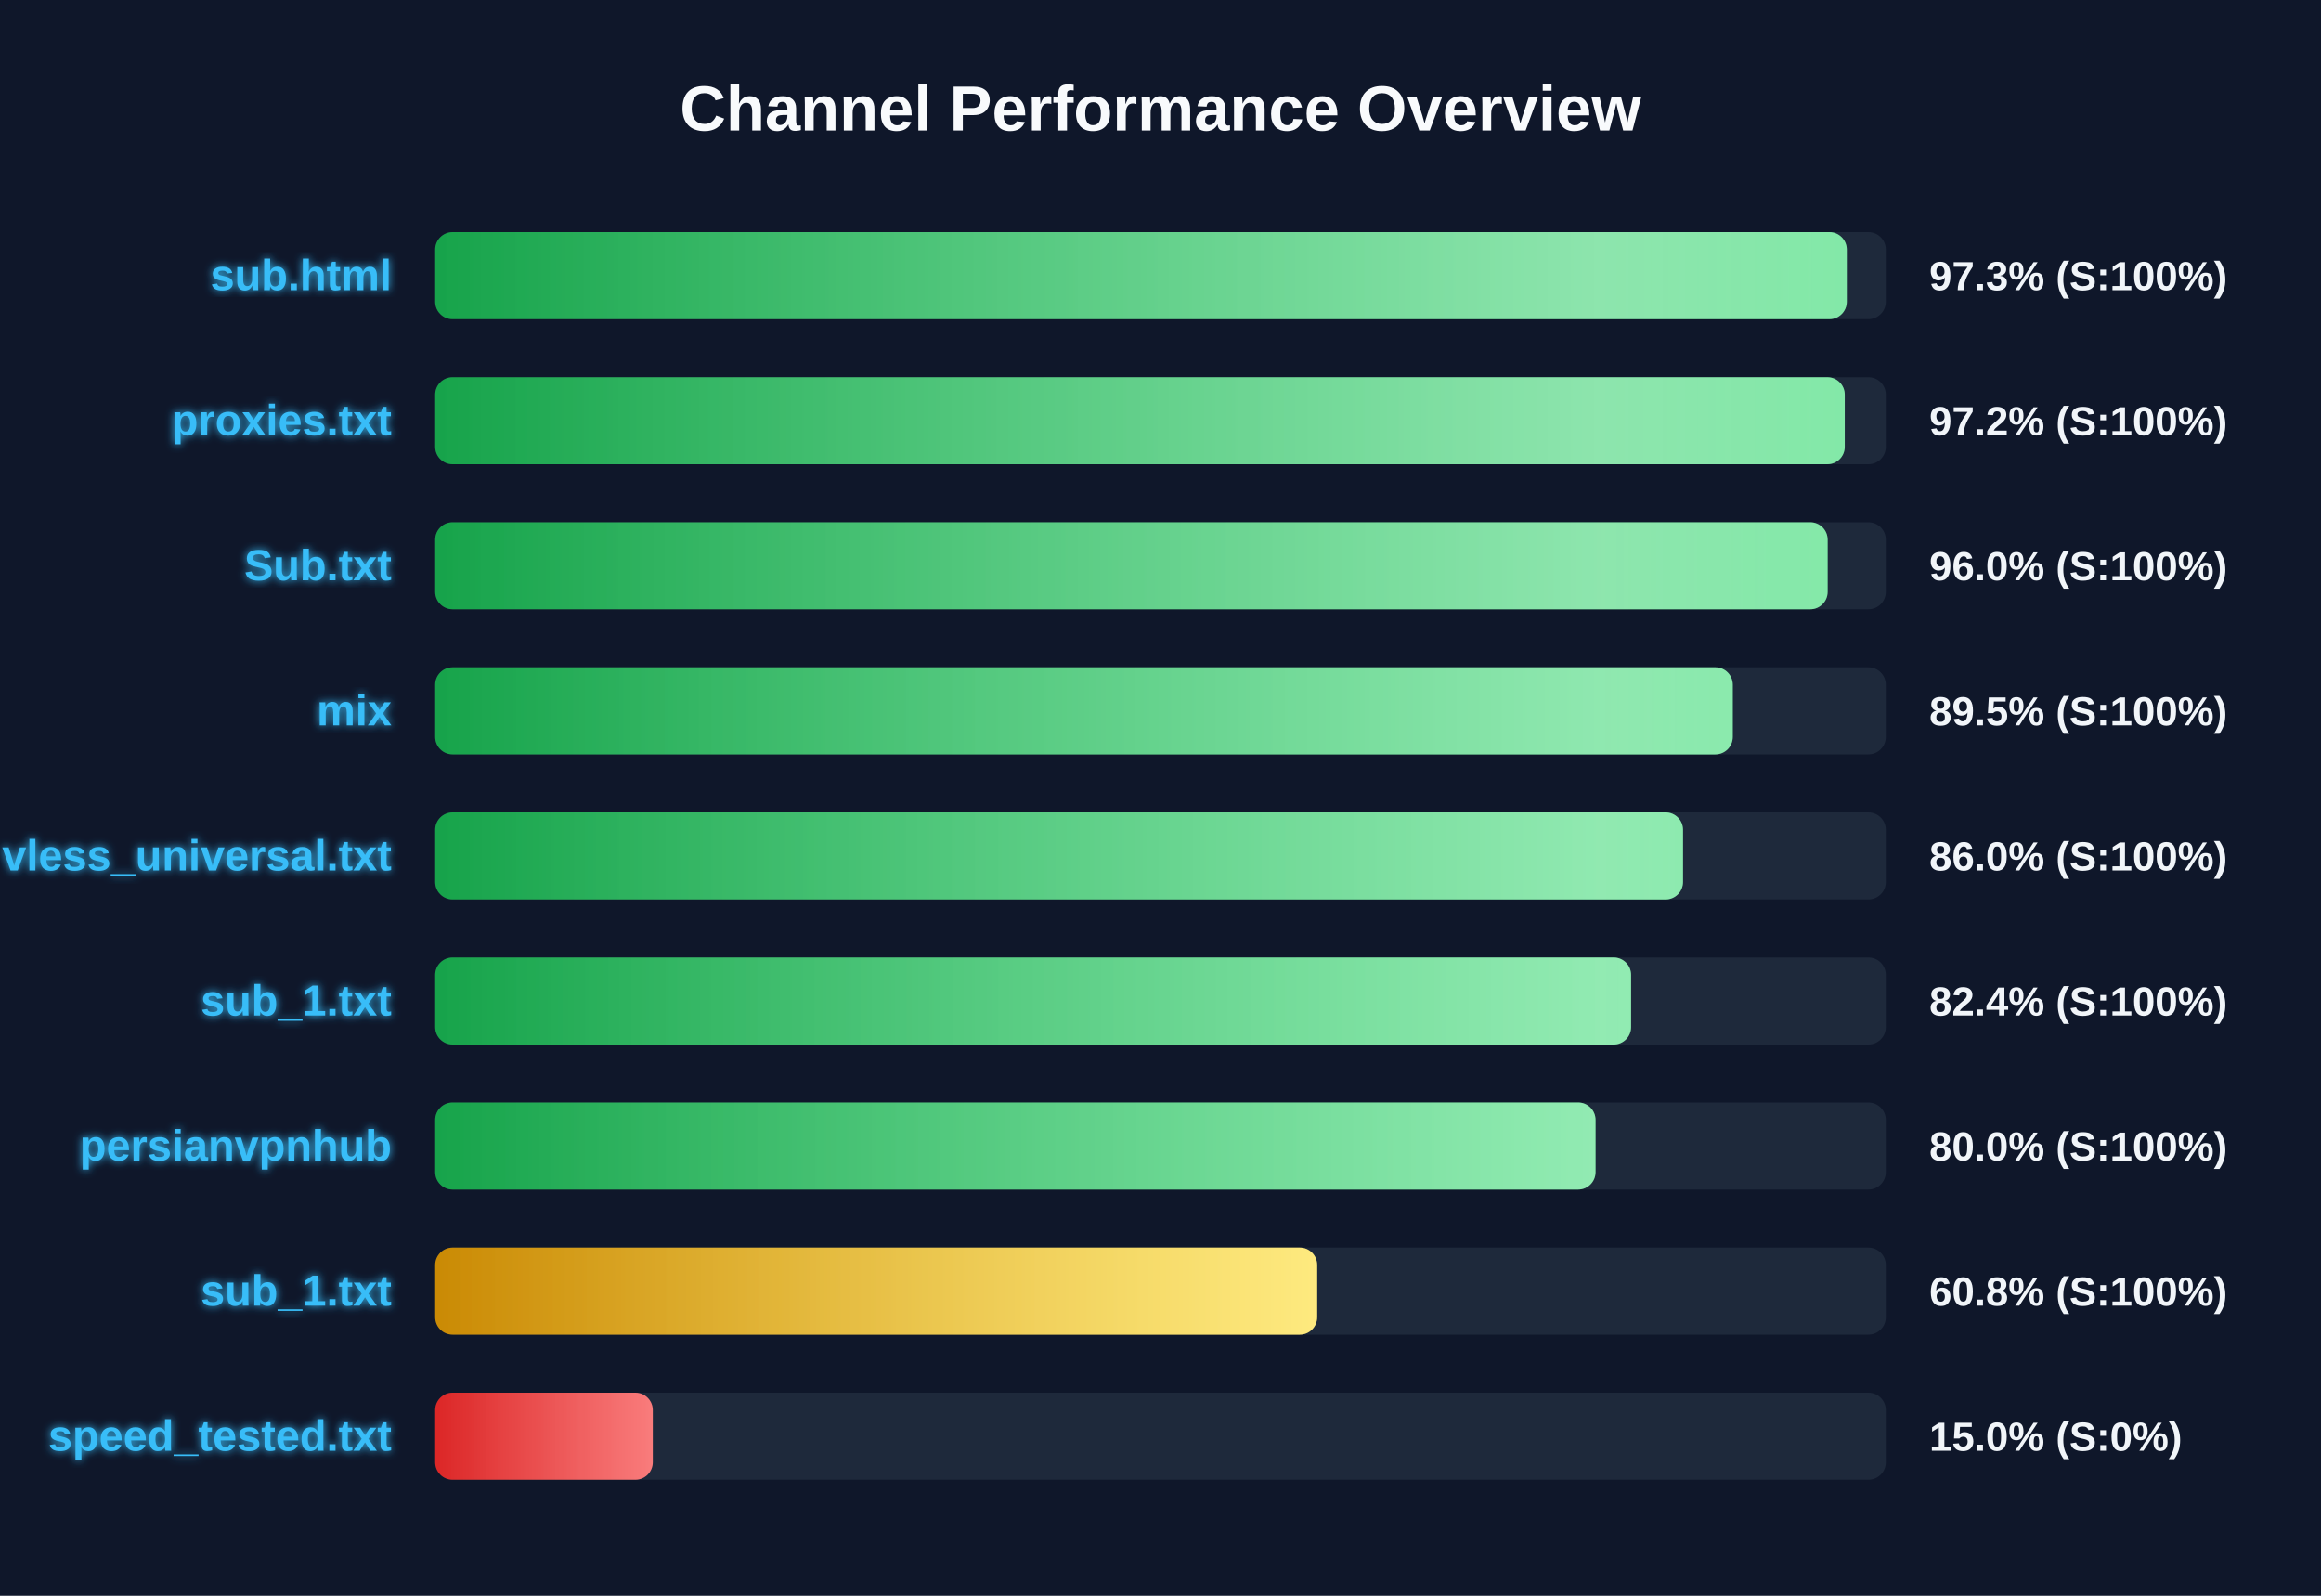
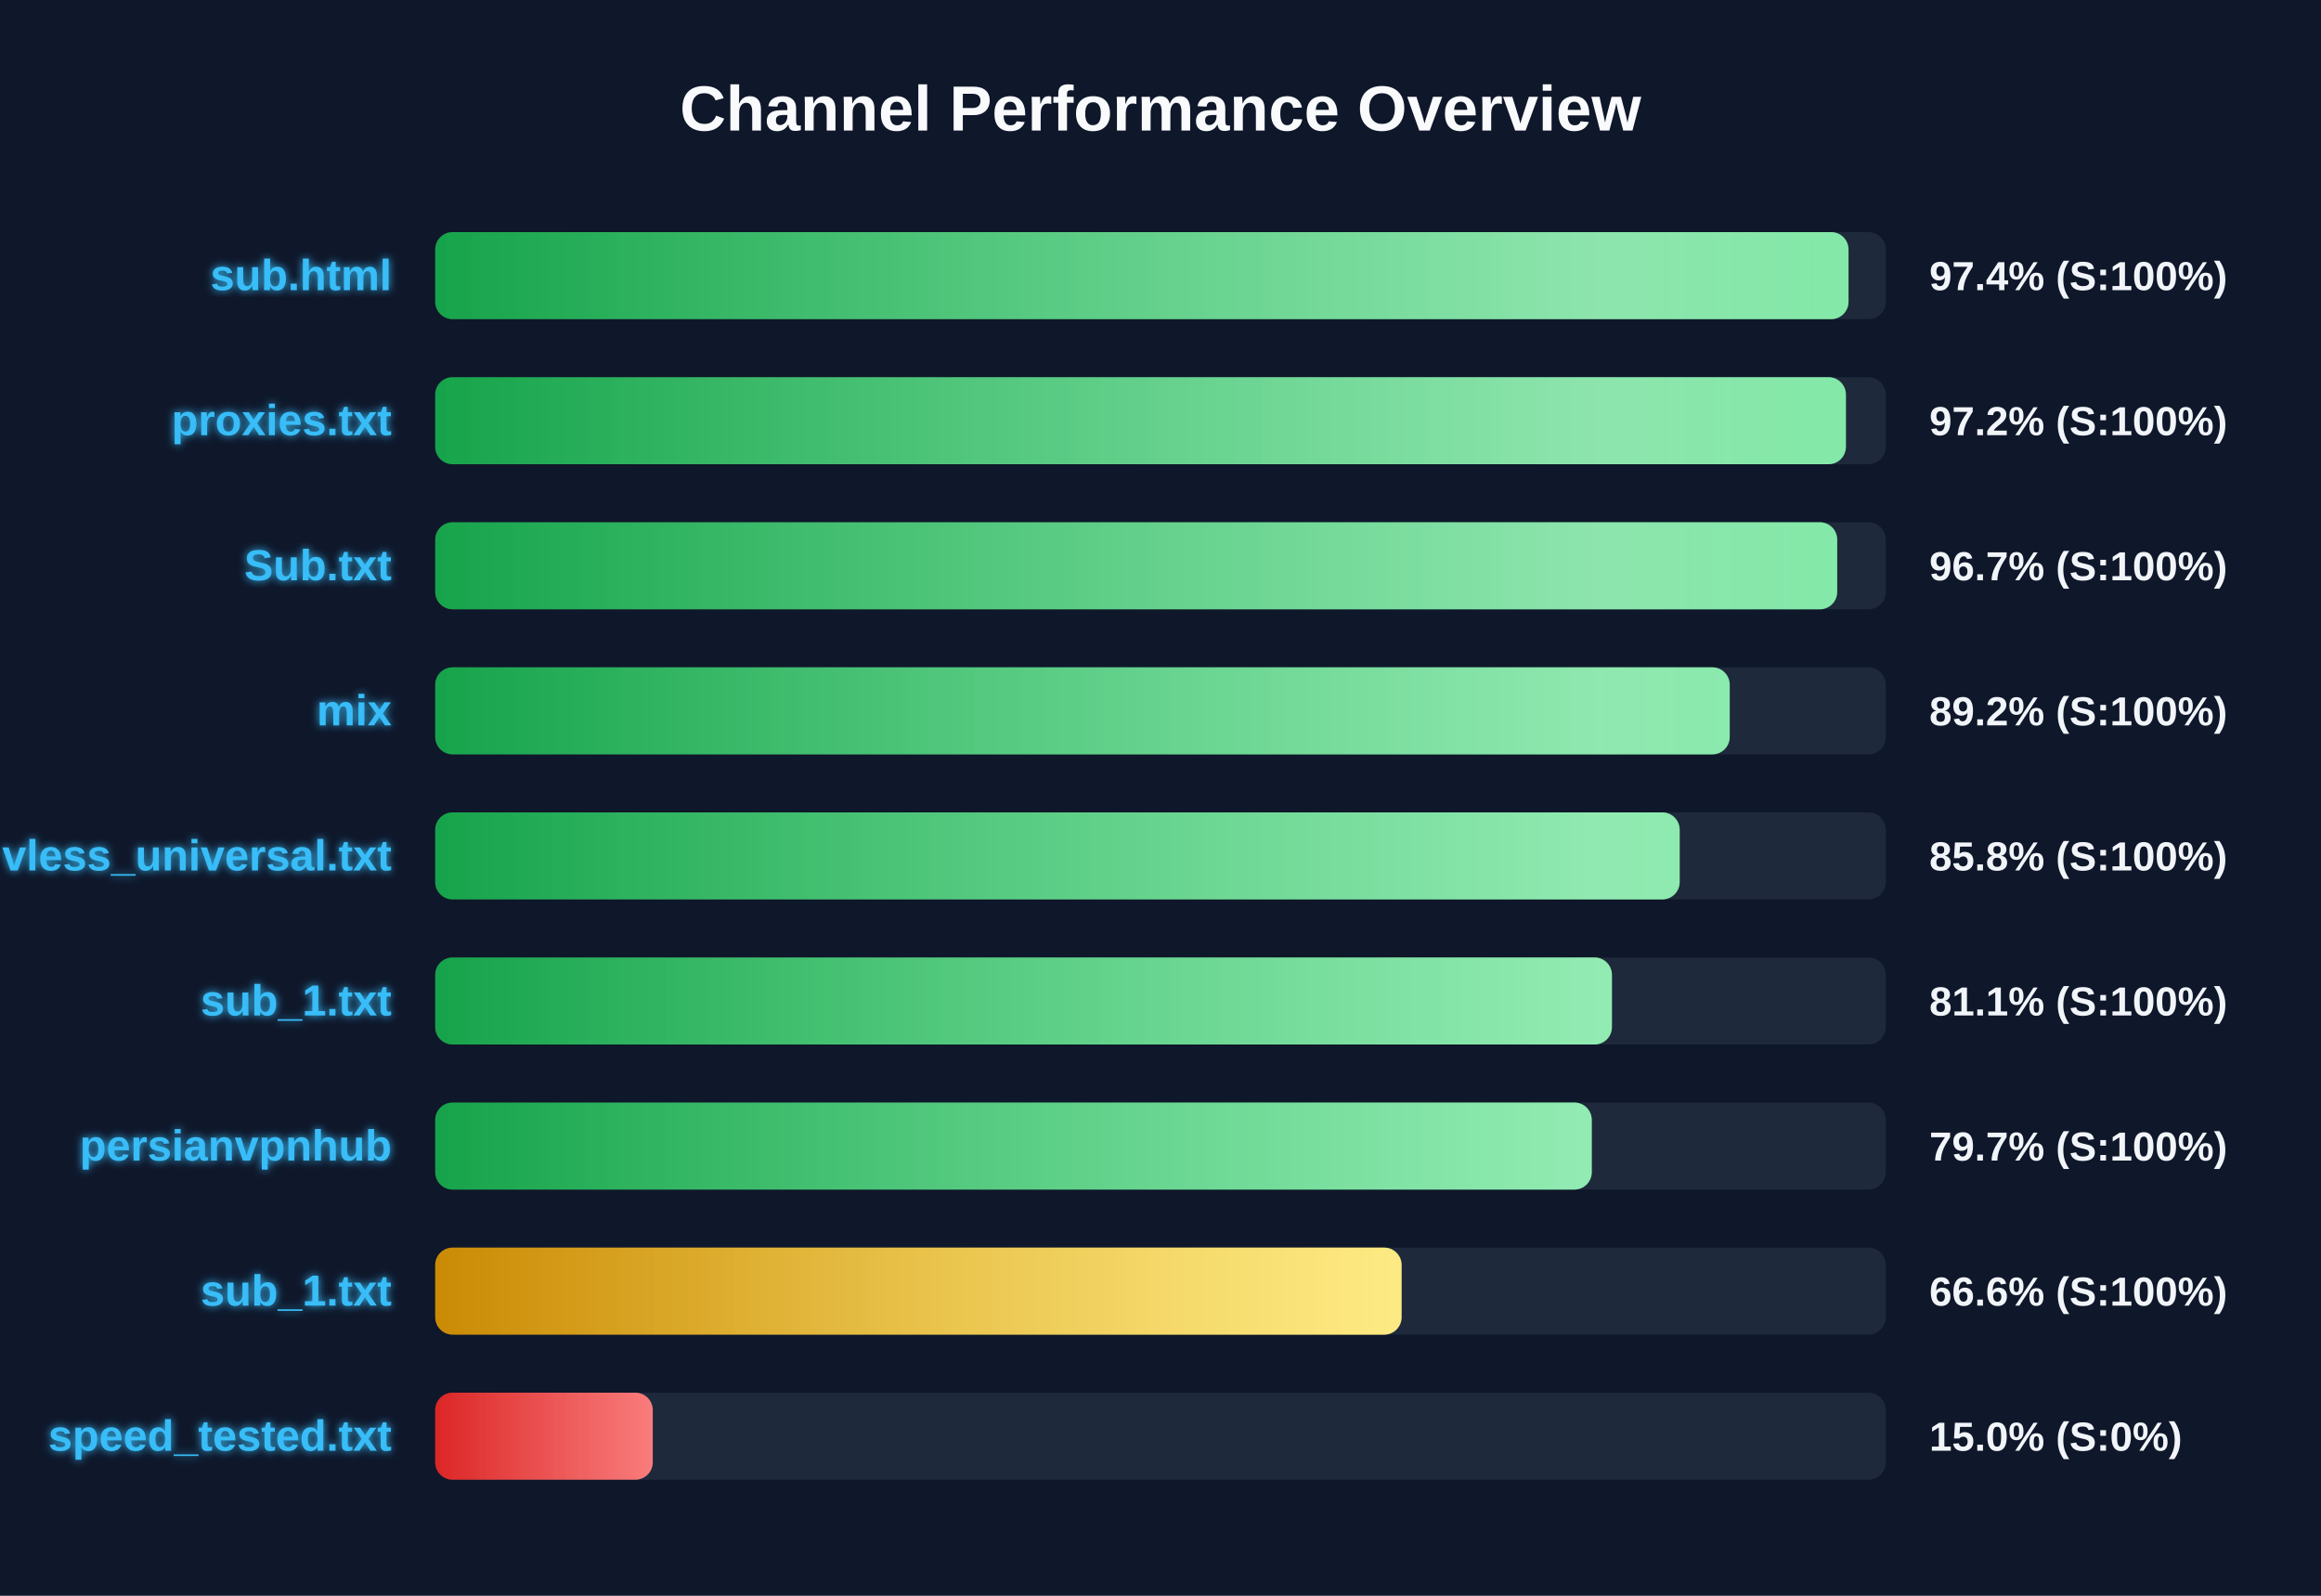
<svg xmlns="http://www.w3.org/2000/svg" width="800" height="550" version="1.1">
  <defs>
    <linearGradient id="grad-green" x1="0%" y1="0%" x2="100%" y2="0%">
      <stop offset="0%" stop-color="#16a34a" />
      <stop offset="100%" stop-color="#4ade80" />
    </linearGradient>
    <linearGradient id="grad-yellow" x1="0%" y1="0%" x2="100%" y2="0%">
      <stop offset="0%" stop-color="#ca8a04" />
      <stop offset="100%" stop-color="#fde047" />
    </linearGradient>
    <linearGradient id="grad-red" x1="0%" y1="0%" x2="100%" y2="0%">
      <stop offset="0%" stop-color="#dc2626" />
      <stop offset="100%" stop-color="#f87171" />
    </linearGradient>
    <linearGradient id="shimmer" x1="0%" y1="0%" x2="100%" y2="0%">
      <stop offset="0%" stop-color="rgba(255,255,255,0)" />
      <stop offset="50%" stop-color="rgba(255,255,255,0.4)" />
      <stop offset="100%" stop-color="rgba(255,255,255,0)" />
    </linearGradient>
    <filter id="glow" x="-20%" y="-20%" width="140%" height="140%">
      <feGaussianBlur stdDeviation="1.5" result="blur" />
      <feComposite in="SourceGraphic" in2="blur" operator="over" />
    </filter>
  </defs>
  <style>
        .bg-rect { fill: #0f172a; }
        .title { font: bold 22px 'Segoe UI', Arial, sans-serif; fill: #f8fafc; }
        .row { font: bold 15px 'Segoe UI', Arial, sans-serif; fill: #38bdf8; filter: url(#glow); }
        .score { font: bold 14px 'Segoe UI', Arial, sans-serif; fill: #f1f5f9; }
        @keyframes shimmer-anim {
            0% { transform: translateX(-100%); }
            100% { transform: translateX(200%); }
        }
        .shimmer-rect {
            animation: shimmer-anim 2.5s infinite linear;
        }
    </style>
  <rect width="100%" height="100%" class="bg-rect" />
  <text x="400" y="45" text-anchor="middle" class="title">Channel Performance Overview</text>
  <rect x="150" y="80" width="500" height="30" fill="#1e293b" rx="6" />
  <clipPath id="clip-0">
-     <rect x="150" y="80" width="486.55" height="30" rx="6" />
+     <rect x="150" y="80" width="487.15" height="30" rx="6" />
  </clipPath>
-   <rect x="150" y="80" width="486.55" height="30" fill="url(#grad-green)" rx="6" />
+   <rect x="150" y="80" width="487.15" height="30" fill="url(#grad-green)" rx="6" />
  <g clip-path="url(#clip-0)">
    <rect x="150" y="80" width="100%" height="30" fill="url(#shimmer)" class="shimmer-rect" />
  </g>
  <text x="135" y="100" text-anchor="end" class="row">sub.html</text>
-   <text x="665" y="100" text-anchor="start" class="score">97.3% (S:100%)</text>
+   <text x="665" y="100" text-anchor="start" class="score">97.4% (S:100%)</text>
  <rect x="150" y="130" width="500" height="30" fill="#1e293b" rx="6" />
  <clipPath id="clip-1">
-     <rect x="150" y="130" width="485.85" height="30" rx="6" />
+     <rect x="150" y="130" width="486.25" height="30" rx="6" />
  </clipPath>
-   <rect x="150" y="130" width="485.85" height="30" fill="url(#grad-green)" rx="6" />
+   <rect x="150" y="130" width="486.25" height="30" fill="url(#grad-green)" rx="6" />
  <g clip-path="url(#clip-1)">
    <rect x="150" y="130" width="100%" height="30" fill="url(#shimmer)" class="shimmer-rect" />
  </g>
  <text x="135" y="150" text-anchor="end" class="row">proxies.txt</text>
  <text x="665" y="150" text-anchor="start" class="score">97.2% (S:100%)</text>
  <rect x="150" y="180" width="500" height="30" fill="#1e293b" rx="6" />
  <clipPath id="clip-2">
-     <rect x="150" y="180" width="479.95" height="30" rx="6" />
+     <rect x="150" y="180" width="483.25" height="30" rx="6" />
  </clipPath>
-   <rect x="150" y="180" width="479.95" height="30" fill="url(#grad-green)" rx="6" />
+   <rect x="150" y="180" width="483.25" height="30" fill="url(#grad-green)" rx="6" />
  <g clip-path="url(#clip-2)">
    <rect x="150" y="180" width="100%" height="30" fill="url(#shimmer)" class="shimmer-rect" />
  </g>
  <text x="135" y="200" text-anchor="end" class="row">Sub.txt</text>
-   <text x="665" y="200" text-anchor="start" class="score">96.0% (S:100%)</text>
+   <text x="665" y="200" text-anchor="start" class="score">96.7% (S:100%)</text>
  <rect x="150" y="230" width="500" height="30" fill="#1e293b" rx="6" />
  <clipPath id="clip-3">
-     <rect x="150" y="230" width="447.25" height="30" rx="6" />
+     <rect x="150" y="230" width="446.2" height="30" rx="6" />
  </clipPath>
-   <rect x="150" y="230" width="447.25" height="30" fill="url(#grad-green)" rx="6" />
+   <rect x="150" y="230" width="446.2" height="30" fill="url(#grad-green)" rx="6" />
  <g clip-path="url(#clip-3)">
    <rect x="150" y="230" width="100%" height="30" fill="url(#shimmer)" class="shimmer-rect" />
  </g>
  <text x="135" y="250" text-anchor="end" class="row">mix</text>
-   <text x="665" y="250" text-anchor="start" class="score">89.5% (S:100%)</text>
+   <text x="665" y="250" text-anchor="start" class="score">89.2% (S:100%)</text>
  <rect x="150" y="280" width="500" height="30" fill="#1e293b" rx="6" />
  <clipPath id="clip-4">
-     <rect x="150" y="280" width="430.1" height="30" rx="6" />
+     <rect x="150" y="280" width="428.95" height="30" rx="6" />
  </clipPath>
-   <rect x="150" y="280" width="430.1" height="30" fill="url(#grad-green)" rx="6" />
+   <rect x="150" y="280" width="428.95" height="30" fill="url(#grad-green)" rx="6" />
  <g clip-path="url(#clip-4)">
    <rect x="150" y="280" width="100%" height="30" fill="url(#shimmer)" class="shimmer-rect" />
  </g>
  <text x="135" y="300" text-anchor="end" class="row">vless_universal.txt</text>
-   <text x="665" y="300" text-anchor="start" class="score">86.0% (S:100%)</text>
+   <text x="665" y="300" text-anchor="start" class="score">85.8% (S:100%)</text>
  <rect x="150" y="330" width="500" height="30" fill="#1e293b" rx="6" />
  <clipPath id="clip-5">
-     <rect x="150" y="330" width="412.2" height="30" rx="6" />
+     <rect x="150" y="330" width="405.6" height="30" rx="6" />
  </clipPath>
-   <rect x="150" y="330" width="412.2" height="30" fill="url(#grad-green)" rx="6" />
+   <rect x="150" y="330" width="405.6" height="30" fill="url(#grad-green)" rx="6" />
  <g clip-path="url(#clip-5)">
    <rect x="150" y="330" width="100%" height="30" fill="url(#shimmer)" class="shimmer-rect" />
  </g>
  <text x="135" y="350" text-anchor="end" class="row">sub_1.txt</text>
-   <text x="665" y="350" text-anchor="start" class="score">82.4% (S:100%)</text>
+   <text x="665" y="350" text-anchor="start" class="score">81.1% (S:100%)</text>
  <rect x="150" y="380" width="500" height="30" fill="#1e293b" rx="6" />
  <clipPath id="clip-6">
-     <rect x="150" y="380" width="399.95" height="30" rx="6" />
+     <rect x="150" y="380" width="398.65" height="30" rx="6" />
  </clipPath>
-   <rect x="150" y="380" width="399.95" height="30" fill="url(#grad-green)" rx="6" />
+   <rect x="150" y="380" width="398.65" height="30" fill="url(#grad-green)" rx="6" />
  <g clip-path="url(#clip-6)">
    <rect x="150" y="380" width="100%" height="30" fill="url(#shimmer)" class="shimmer-rect" />
  </g>
  <text x="135" y="400" text-anchor="end" class="row">persianvpnhub</text>
-   <text x="665" y="400" text-anchor="start" class="score">80.0% (S:100%)</text>
+   <text x="665" y="400" text-anchor="start" class="score">79.7% (S:100%)</text>
  <rect x="150" y="430" width="500" height="30" fill="#1e293b" rx="6" />
  <clipPath id="clip-7">
-     <rect x="150" y="430" width="304.0" height="30" rx="6" />
+     <rect x="150" y="430" width="333.1" height="30" rx="6" />
  </clipPath>
-   <rect x="150" y="430" width="304.0" height="30" fill="url(#grad-yellow)" rx="6" />
+   <rect x="150" y="430" width="333.1" height="30" fill="url(#grad-yellow)" rx="6" />
  <g clip-path="url(#clip-7)">
    <rect x="150" y="430" width="100%" height="30" fill="url(#shimmer)" class="shimmer-rect" />
  </g>
  <text x="135" y="450" text-anchor="end" class="row">sub_1.txt</text>
-   <text x="665" y="450" text-anchor="start" class="score">60.8% (S:100%)</text>
+   <text x="665" y="450" text-anchor="start" class="score">66.6% (S:100%)</text>
  <rect x="150" y="480" width="500" height="30" fill="#1e293b" rx="6" />
  <clipPath id="clip-8">
    <rect x="150" y="480" width="75.0" height="30" rx="6" />
  </clipPath>
  <rect x="150" y="480" width="75.0" height="30" fill="url(#grad-red)" rx="6" />
  <g clip-path="url(#clip-8)">
    <rect x="150" y="480" width="100%" height="30" fill="url(#shimmer)" class="shimmer-rect" />
  </g>
  <text x="135" y="500" text-anchor="end" class="row">speed_tested.txt</text>
  <text x="665" y="500" text-anchor="start" class="score">15.0% (S:0%)</text>
</svg>
